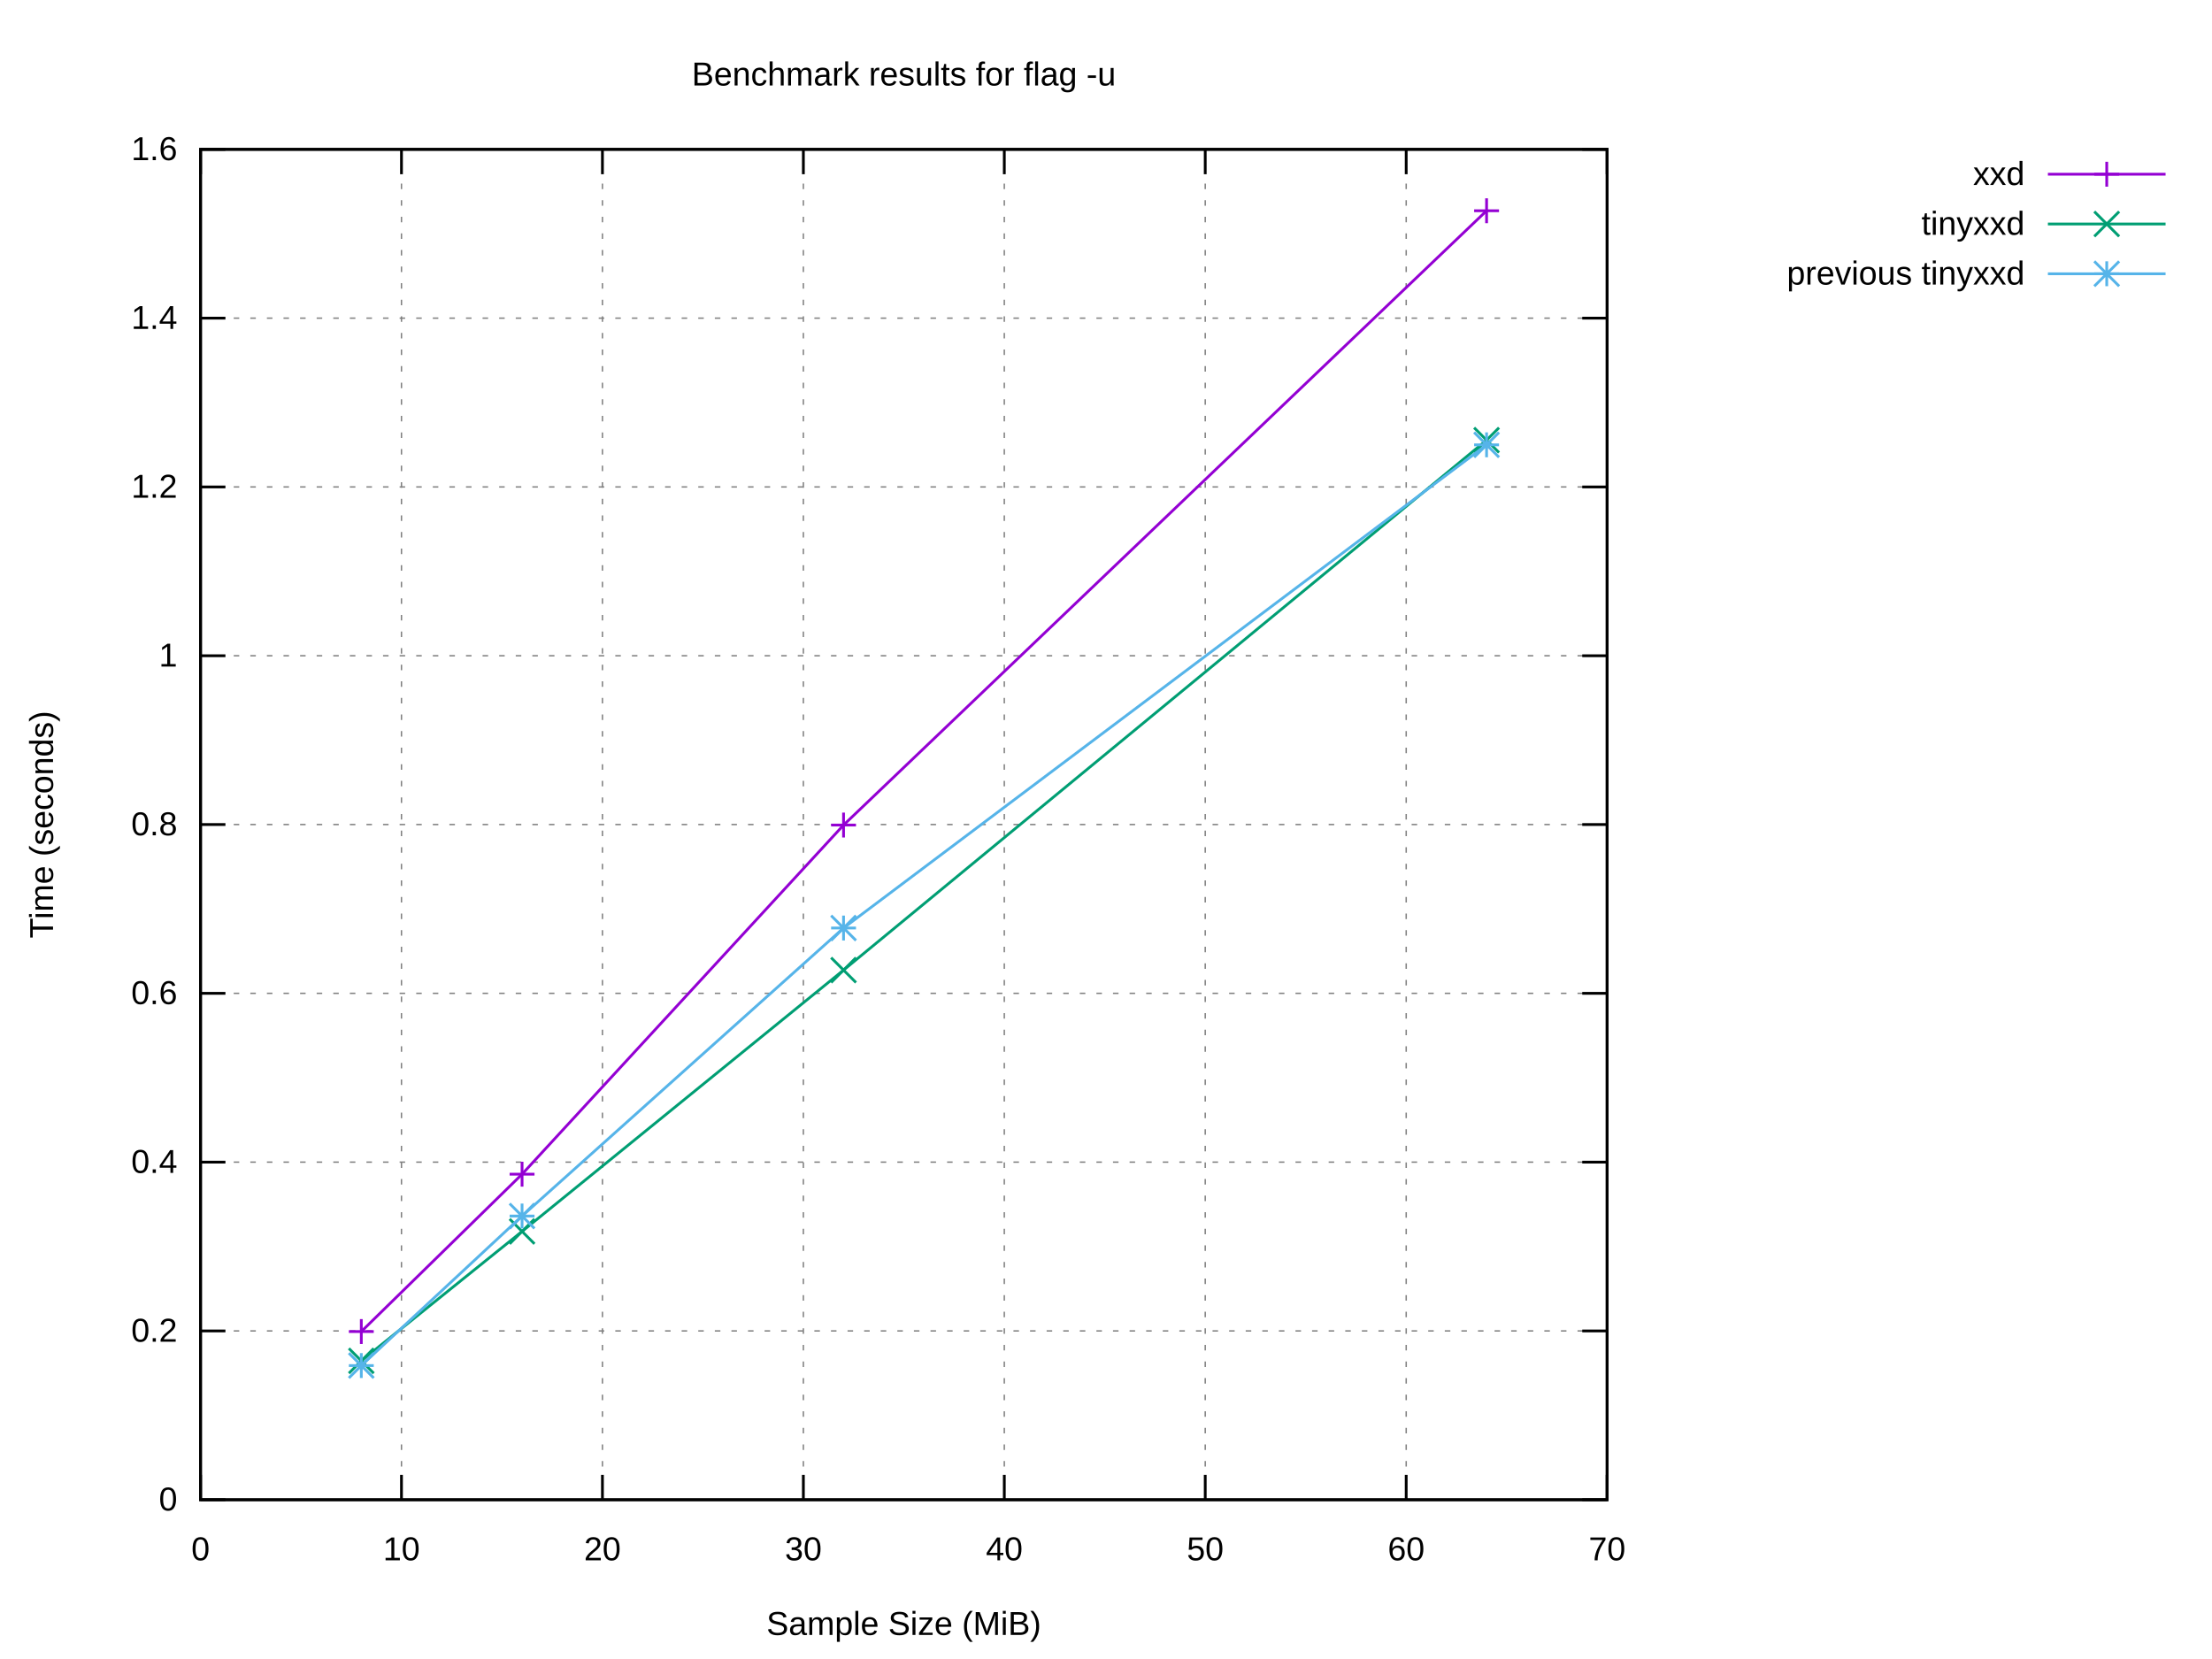
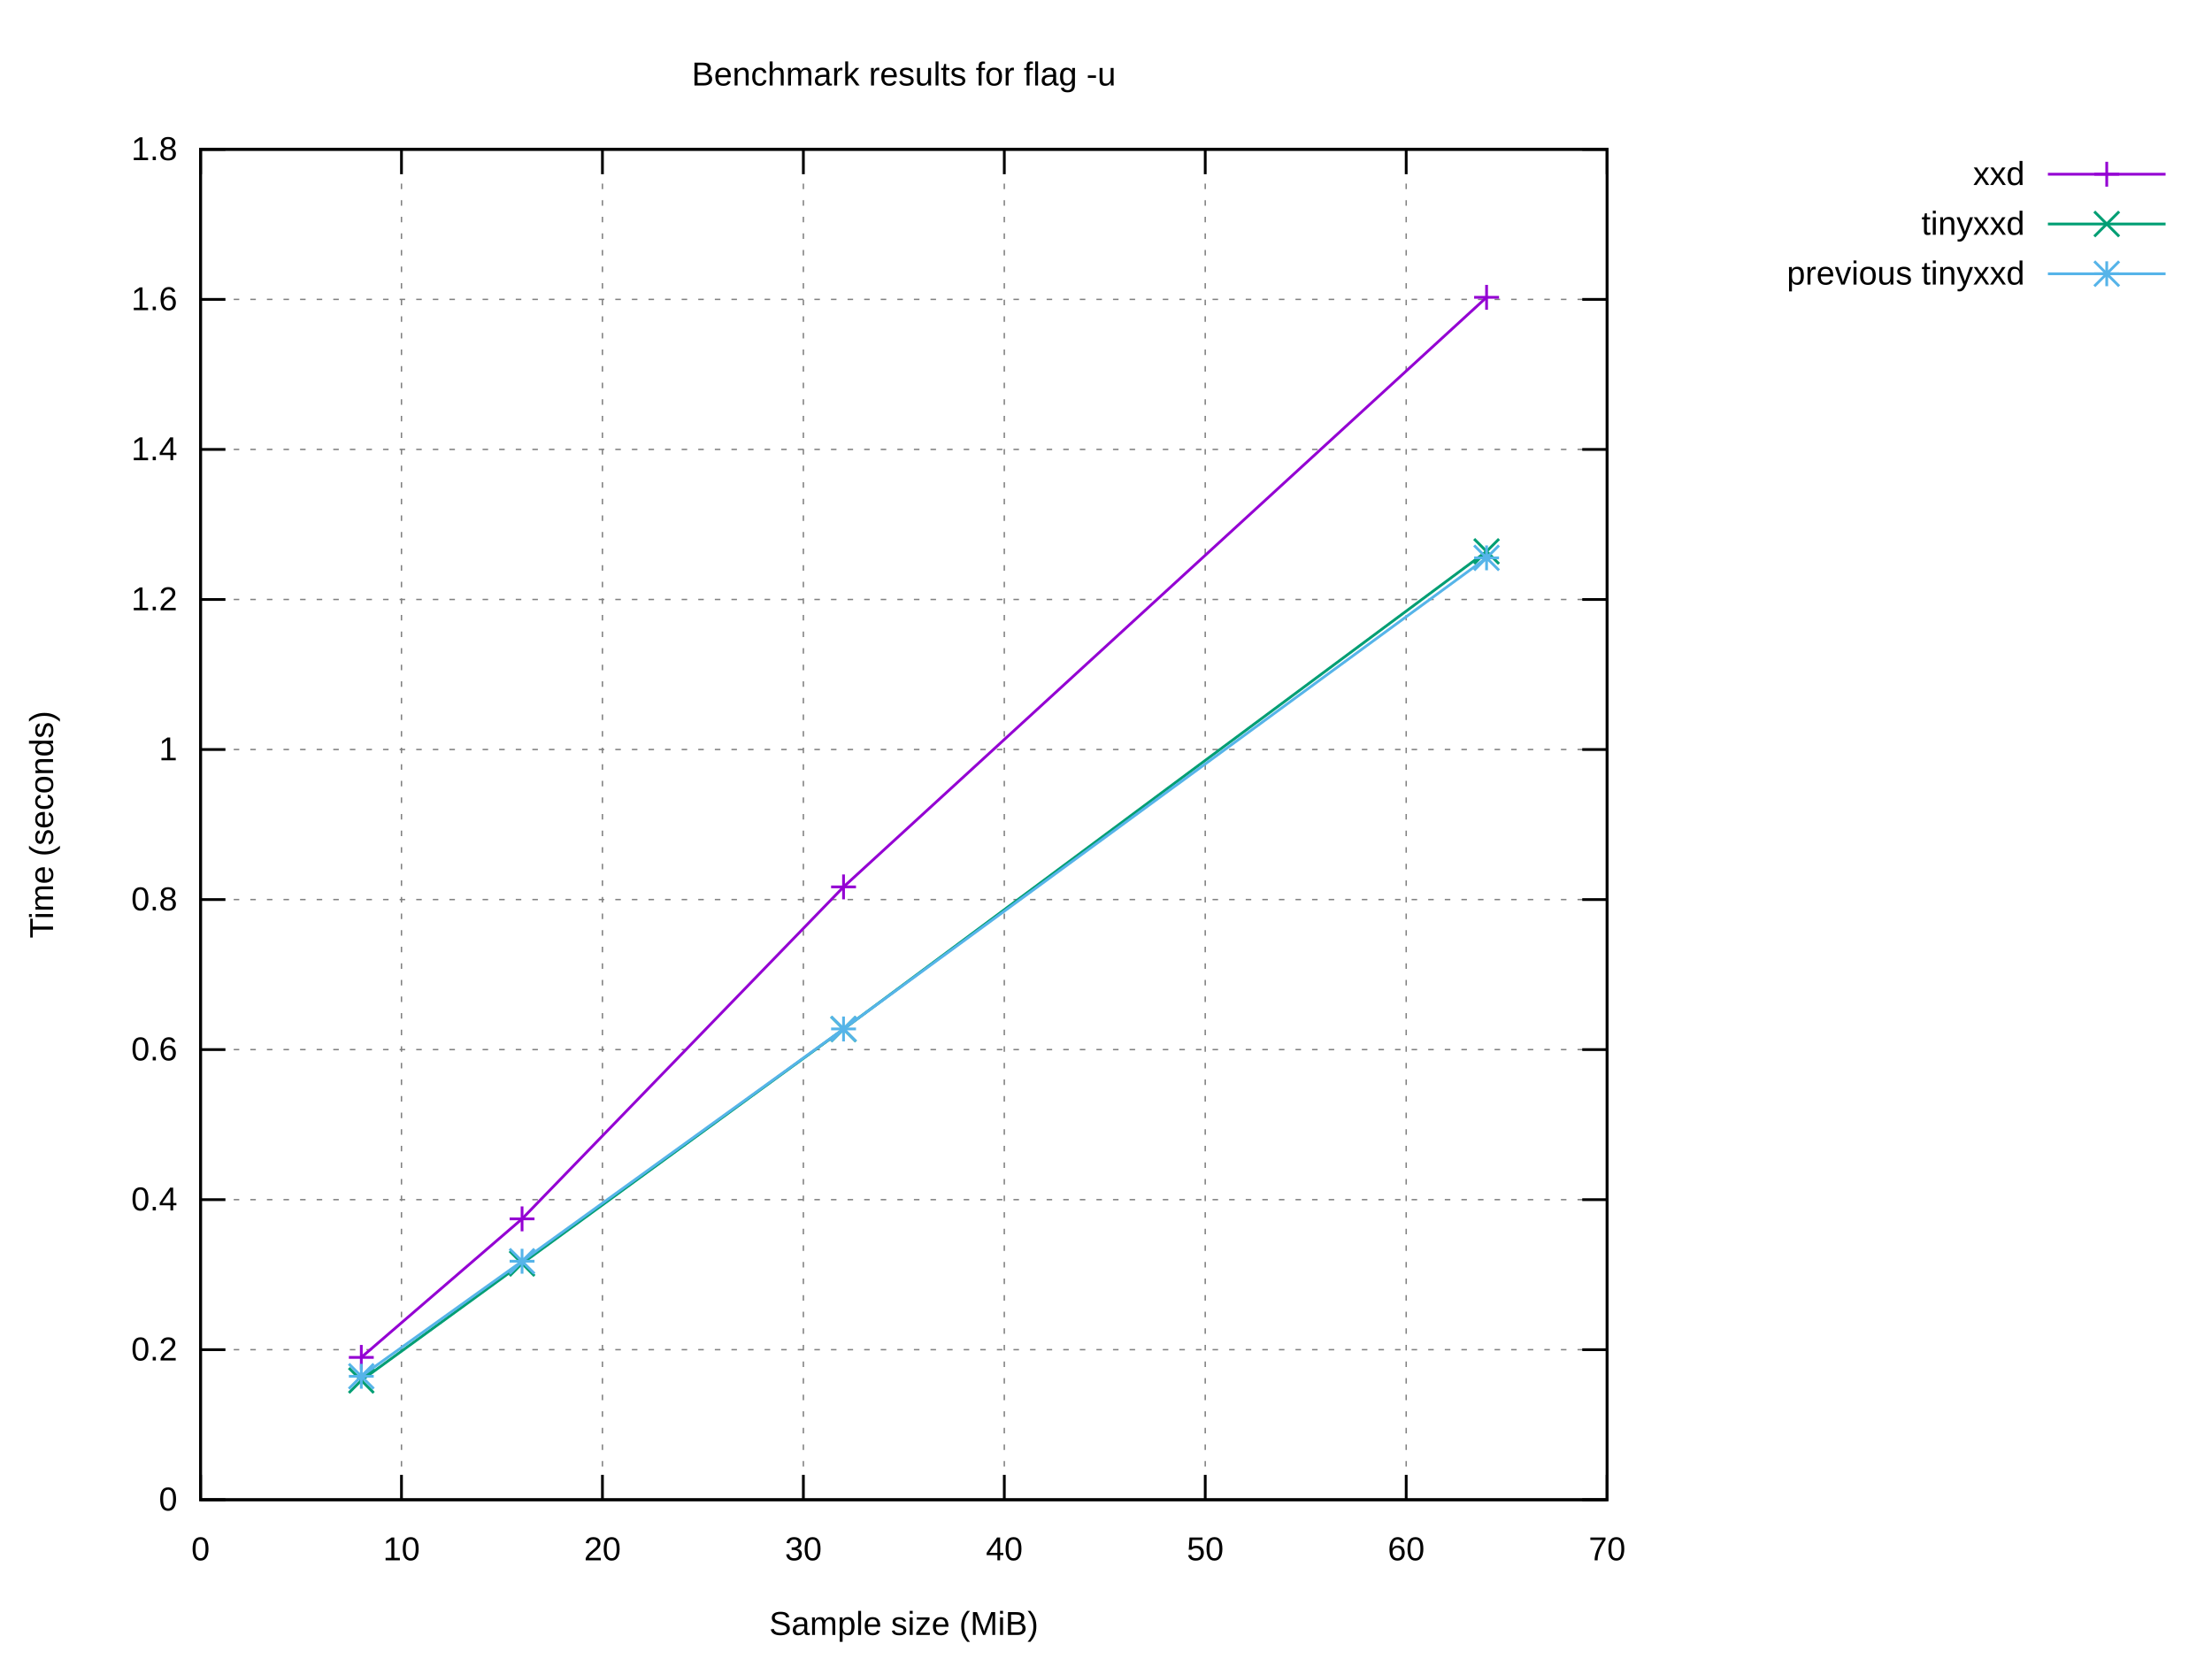
<svg xmlns="http://www.w3.org/2000/svg" xmlns:xlink="http://www.w3.org/1999/xlink" width="800" height="600" viewBox="0 0 800 600">
  <g id="gnuplot_canvas">
    <rect x="0" y="0" width="800" height="600" fill="#ffffff" />
    <defs>
      <circle id="gpDot" r="0.5" stroke-width="0.5" stroke="currentColor" />
      <path id="gpPt0" stroke-width="0.222" stroke="currentColor" d="M-1,0 h2 M0,-1 v2" />
      <path id="gpPt1" stroke-width="0.222" stroke="currentColor" d="M-1,-1 L1,1 M1,-1 L-1,1" />
      <path id="gpPt2" stroke-width="0.222" stroke="currentColor" d="M-1,0 L1,0 M0,-1 L0,1 M-1,-1 L1,1 M-1,1 L1,-1" />
      <rect id="gpPt3" stroke-width="0.222" stroke="currentColor" x="-1" y="-1" width="2" height="2" />
      <rect id="gpPt4" stroke-width="0.222" stroke="currentColor" fill="currentColor" x="-1" y="-1" width="2" height="2" />
      <circle id="gpPt5" stroke-width="0.222" stroke="currentColor" cx="0" cy="0" r="1" />
      <use xlink:href="#gpPt5" id="gpPt6" fill="currentColor" stroke="none" />
      <path id="gpPt7" stroke-width="0.222" stroke="currentColor" d="M0,-1.33 L-1.33,0.67 L1.33,0.67 z" />
      <use xlink:href="#gpPt7" id="gpPt8" fill="currentColor" stroke="none" />
      <use xlink:href="#gpPt7" id="gpPt9" stroke="currentColor" transform="rotate(180)" />
      <use xlink:href="#gpPt9" id="gpPt10" fill="currentColor" stroke="none" />
      <use xlink:href="#gpPt3" id="gpPt11" stroke="currentColor" transform="rotate(45)" />
      <use xlink:href="#gpPt11" id="gpPt12" fill="currentColor" stroke="none" />
      <path id="gpPt13" stroke-width="0.222" stroke="currentColor" d="M0,1.330 L1.265,0.411 L0.782,-1.067 L-0.782,-1.076 L-1.265,0.411 z" />
      <use xlink:href="#gpPt13" id="gpPt14" fill="currentColor" stroke="none" />
      <filter id="textbox" filterUnits="objectBoundingBox" x="0" y="0" height="1" width="1">
        <feFlood flood-color="#FFFFFF" flood-opacity="1" result="bgnd" />
        <feComposite in="SourceGraphic" in2="bgnd" operator="atop" />
      </filter>
      <filter id="greybox" filterUnits="objectBoundingBox" x="0" y="0" height="1" width="1">
        <feFlood flood-color="lightgrey" flood-opacity="1" result="grey" />
        <feComposite in="SourceGraphic" in2="grey" operator="atop" />
      </filter>
    </defs>
    <g fill="none" color="#FFFFFF" stroke="currentColor" stroke-width="1.00" stroke-linecap="butt" stroke-linejoin="miter">
</g>
    <g fill="none" color="black" stroke="currentColor" stroke-width="1.00" stroke-linecap="butt" stroke-linejoin="miter">
</g>
    <g fill="none" color="black" stroke="black" stroke-width="0.50" stroke-linecap="butt" stroke-linejoin="miter">
</g>
    <g fill="none" color="gray" stroke="currentColor" stroke-width="0.50" stroke-linecap="butt" stroke-linejoin="miter">
      <path stroke="gray" stroke-dasharray="2,4" class="gridline" d="M72.53,542.40 L581.24,542.40  " />
    </g>
    <g fill="none" color="gray" stroke="gray" stroke-width="1.00" stroke-linecap="butt" stroke-linejoin="miter">
</g>
    <g fill="none" color="black" stroke="currentColor" stroke-width="1.00" stroke-linecap="butt" stroke-linejoin="miter">
      <path stroke="black" d="M72.53,542.40 L81.53,542.40 M581.24,542.40 L572.24,542.40  " />
      <g transform="translate(64.14,546.30)" stroke="none" fill="black" font-family="Arial" font-size="12.00" text-anchor="end">
        <text>
          <tspan font-family="Arial"> 0</tspan>
        </text>
      </g>
    </g>
    <g fill="none" color="black" stroke="currentColor" stroke-width="1.00" stroke-linecap="butt" stroke-linejoin="miter">
</g>
    <g fill="none" color="black" stroke="black" stroke-width="0.50" stroke-linecap="butt" stroke-linejoin="miter">
</g>
    <g fill="none" color="gray" stroke="currentColor" stroke-width="0.50" stroke-linecap="butt" stroke-linejoin="miter">
-       <path stroke="gray" stroke-dasharray="2,4" class="gridline" d="M72.53,481.35 L581.24,481.35  " />
-     </g>
-     <g fill="none" color="gray" stroke="gray" stroke-width="1.00" stroke-linecap="butt" stroke-linejoin="miter">
- </g>
-     <g fill="none" color="black" stroke="currentColor" stroke-width="1.00" stroke-linecap="butt" stroke-linejoin="miter">
-       <path stroke="black" d="M72.53,481.35 L81.53,481.35 M581.24,481.35 L572.24,481.35  " />
-       <g transform="translate(64.14,485.25)" stroke="none" fill="black" font-family="Arial" font-size="12.00" text-anchor="end">
+       <path stroke="gray" stroke-dasharray="2,4" class="gridline" d="M72.53,488.13 L581.24,488.13  " />
+     </g>
+     <g fill="none" color="gray" stroke="gray" stroke-width="1.00" stroke-linecap="butt" stroke-linejoin="miter">
+ </g>
+     <g fill="none" color="black" stroke="currentColor" stroke-width="1.00" stroke-linecap="butt" stroke-linejoin="miter">
+       <path stroke="black" d="M72.53,488.13 L81.53,488.13 M581.24,488.13 L572.24,488.13  " />
+       <g transform="translate(64.14,492.03)" stroke="none" fill="black" font-family="Arial" font-size="12.00" text-anchor="end">
        <text>
          <tspan font-family="Arial"> 0.2</tspan>
        </text>
      </g>
    </g>
    <g fill="none" color="black" stroke="currentColor" stroke-width="1.00" stroke-linecap="butt" stroke-linejoin="miter">
</g>
    <g fill="none" color="black" stroke="black" stroke-width="0.50" stroke-linecap="butt" stroke-linejoin="miter">
</g>
    <g fill="none" color="gray" stroke="currentColor" stroke-width="0.50" stroke-linecap="butt" stroke-linejoin="miter">
-       <path stroke="gray" stroke-dasharray="2,4" class="gridline" d="M72.53,420.30 L581.24,420.30  " />
-     </g>
-     <g fill="none" color="gray" stroke="gray" stroke-width="1.00" stroke-linecap="butt" stroke-linejoin="miter">
- </g>
-     <g fill="none" color="black" stroke="currentColor" stroke-width="1.00" stroke-linecap="butt" stroke-linejoin="miter">
-       <path stroke="black" d="M72.53,420.30 L81.53,420.30 M581.24,420.30 L572.24,420.30  " />
-       <g transform="translate(64.14,424.20)" stroke="none" fill="black" font-family="Arial" font-size="12.00" text-anchor="end">
+       <path stroke="gray" stroke-dasharray="2,4" class="gridline" d="M72.53,433.87 L581.24,433.87  " />
+     </g>
+     <g fill="none" color="gray" stroke="gray" stroke-width="1.00" stroke-linecap="butt" stroke-linejoin="miter">
+ </g>
+     <g fill="none" color="black" stroke="currentColor" stroke-width="1.00" stroke-linecap="butt" stroke-linejoin="miter">
+       <path stroke="black" d="M72.53,433.87 L81.53,433.87 M581.24,433.87 L572.24,433.87  " />
+       <g transform="translate(64.14,437.77)" stroke="none" fill="black" font-family="Arial" font-size="12.00" text-anchor="end">
        <text>
          <tspan font-family="Arial"> 0.4</tspan>
        </text>
      </g>
    </g>
    <g fill="none" color="black" stroke="currentColor" stroke-width="1.00" stroke-linecap="butt" stroke-linejoin="miter">
</g>
    <g fill="none" color="black" stroke="black" stroke-width="0.50" stroke-linecap="butt" stroke-linejoin="miter">
</g>
    <g fill="none" color="gray" stroke="currentColor" stroke-width="0.50" stroke-linecap="butt" stroke-linejoin="miter">
-       <path stroke="gray" stroke-dasharray="2,4" class="gridline" d="M72.53,359.25 L581.24,359.25  " />
-     </g>
-     <g fill="none" color="gray" stroke="gray" stroke-width="1.00" stroke-linecap="butt" stroke-linejoin="miter">
- </g>
-     <g fill="none" color="black" stroke="currentColor" stroke-width="1.00" stroke-linecap="butt" stroke-linejoin="miter">
-       <path stroke="black" d="M72.53,359.25 L81.53,359.25 M581.24,359.25 L572.24,359.25  " />
-       <g transform="translate(64.14,363.15)" stroke="none" fill="black" font-family="Arial" font-size="12.00" text-anchor="end">
+       <path stroke="gray" stroke-dasharray="2,4" class="gridline" d="M72.53,379.60 L581.24,379.60  " />
+     </g>
+     <g fill="none" color="gray" stroke="gray" stroke-width="1.00" stroke-linecap="butt" stroke-linejoin="miter">
+ </g>
+     <g fill="none" color="black" stroke="currentColor" stroke-width="1.00" stroke-linecap="butt" stroke-linejoin="miter">
+       <path stroke="black" d="M72.53,379.60 L81.53,379.60 M581.24,379.60 L572.24,379.60  " />
+       <g transform="translate(64.14,383.50)" stroke="none" fill="black" font-family="Arial" font-size="12.00" text-anchor="end">
        <text>
          <tspan font-family="Arial"> 0.6</tspan>
        </text>
      </g>
    </g>
    <g fill="none" color="black" stroke="currentColor" stroke-width="1.00" stroke-linecap="butt" stroke-linejoin="miter">
</g>
    <g fill="none" color="black" stroke="black" stroke-width="0.50" stroke-linecap="butt" stroke-linejoin="miter">
</g>
    <g fill="none" color="gray" stroke="currentColor" stroke-width="0.50" stroke-linecap="butt" stroke-linejoin="miter">
-       <path stroke="gray" stroke-dasharray="2,4" class="gridline" d="M72.53,298.20 L581.24,298.20  " />
-     </g>
-     <g fill="none" color="gray" stroke="gray" stroke-width="1.00" stroke-linecap="butt" stroke-linejoin="miter">
- </g>
-     <g fill="none" color="black" stroke="currentColor" stroke-width="1.00" stroke-linecap="butt" stroke-linejoin="miter">
-       <path stroke="black" d="M72.53,298.20 L81.53,298.20 M581.24,298.20 L572.24,298.20  " />
-       <g transform="translate(64.14,302.10)" stroke="none" fill="black" font-family="Arial" font-size="12.00" text-anchor="end">
+       <path stroke="gray" stroke-dasharray="2,4" class="gridline" d="M72.53,325.34 L581.24,325.34  " />
+     </g>
+     <g fill="none" color="gray" stroke="gray" stroke-width="1.00" stroke-linecap="butt" stroke-linejoin="miter">
+ </g>
+     <g fill="none" color="black" stroke="currentColor" stroke-width="1.00" stroke-linecap="butt" stroke-linejoin="miter">
+       <path stroke="black" d="M72.53,325.34 L81.53,325.34 M581.24,325.34 L572.24,325.34  " />
+       <g transform="translate(64.14,329.24)" stroke="none" fill="black" font-family="Arial" font-size="12.00" text-anchor="end">
        <text>
          <tspan font-family="Arial"> 0.8</tspan>
        </text>
      </g>
    </g>
    <g fill="none" color="black" stroke="currentColor" stroke-width="1.00" stroke-linecap="butt" stroke-linejoin="miter">
</g>
    <g fill="none" color="black" stroke="black" stroke-width="0.50" stroke-linecap="butt" stroke-linejoin="miter">
</g>
    <g fill="none" color="gray" stroke="currentColor" stroke-width="0.50" stroke-linecap="butt" stroke-linejoin="miter">
-       <path stroke="gray" stroke-dasharray="2,4" class="gridline" d="M72.53,237.16 L581.24,237.16  " />
-     </g>
-     <g fill="none" color="gray" stroke="gray" stroke-width="1.00" stroke-linecap="butt" stroke-linejoin="miter">
- </g>
-     <g fill="none" color="black" stroke="currentColor" stroke-width="1.00" stroke-linecap="butt" stroke-linejoin="miter">
-       <path stroke="black" d="M72.53,237.16 L81.53,237.16 M581.24,237.16 L572.24,237.16  " />
-       <g transform="translate(64.14,241.06)" stroke="none" fill="black" font-family="Arial" font-size="12.00" text-anchor="end">
+       <path stroke="gray" stroke-dasharray="2,4" class="gridline" d="M72.53,271.07 L581.24,271.07  " />
+     </g>
+     <g fill="none" color="gray" stroke="gray" stroke-width="1.00" stroke-linecap="butt" stroke-linejoin="miter">
+ </g>
+     <g fill="none" color="black" stroke="currentColor" stroke-width="1.00" stroke-linecap="butt" stroke-linejoin="miter">
+       <path stroke="black" d="M72.53,271.07 L81.53,271.07 M581.24,271.07 L572.24,271.07  " />
+       <g transform="translate(64.14,274.97)" stroke="none" fill="black" font-family="Arial" font-size="12.00" text-anchor="end">
        <text>
          <tspan font-family="Arial"> 1</tspan>
        </text>
      </g>
    </g>
    <g fill="none" color="black" stroke="currentColor" stroke-width="1.00" stroke-linecap="butt" stroke-linejoin="miter">
</g>
    <g fill="none" color="black" stroke="black" stroke-width="0.50" stroke-linecap="butt" stroke-linejoin="miter">
</g>
    <g fill="none" color="gray" stroke="currentColor" stroke-width="0.50" stroke-linecap="butt" stroke-linejoin="miter">
-       <path stroke="gray" stroke-dasharray="2,4" class="gridline" d="M72.53,176.11 L581.24,176.11  " />
-     </g>
-     <g fill="none" color="gray" stroke="gray" stroke-width="1.00" stroke-linecap="butt" stroke-linejoin="miter">
- </g>
-     <g fill="none" color="black" stroke="currentColor" stroke-width="1.00" stroke-linecap="butt" stroke-linejoin="miter">
-       <path stroke="black" d="M72.53,176.11 L81.53,176.11 M581.24,176.11 L572.24,176.11  " />
-       <g transform="translate(64.14,180.01)" stroke="none" fill="black" font-family="Arial" font-size="12.00" text-anchor="end">
+       <path stroke="gray" stroke-dasharray="2,4" class="gridline" d="M72.53,216.81 L581.24,216.81  " />
+     </g>
+     <g fill="none" color="gray" stroke="gray" stroke-width="1.00" stroke-linecap="butt" stroke-linejoin="miter">
+ </g>
+     <g fill="none" color="black" stroke="currentColor" stroke-width="1.00" stroke-linecap="butt" stroke-linejoin="miter">
+       <path stroke="black" d="M72.53,216.81 L81.53,216.81 M581.24,216.81 L572.24,216.81  " />
+       <g transform="translate(64.14,220.71)" stroke="none" fill="black" font-family="Arial" font-size="12.00" text-anchor="end">
        <text>
          <tspan font-family="Arial"> 1.2</tspan>
        </text>
      </g>
    </g>
    <g fill="none" color="black" stroke="currentColor" stroke-width="1.00" stroke-linecap="butt" stroke-linejoin="miter">
</g>
    <g fill="none" color="black" stroke="black" stroke-width="0.50" stroke-linecap="butt" stroke-linejoin="miter">
</g>
    <g fill="none" color="gray" stroke="currentColor" stroke-width="0.50" stroke-linecap="butt" stroke-linejoin="miter">
-       <path stroke="gray" stroke-dasharray="2,4" class="gridline" d="M72.53,115.06 L581.24,115.06  " />
-     </g>
-     <g fill="none" color="gray" stroke="gray" stroke-width="1.00" stroke-linecap="butt" stroke-linejoin="miter">
- </g>
-     <g fill="none" color="black" stroke="currentColor" stroke-width="1.00" stroke-linecap="butt" stroke-linejoin="miter">
-       <path stroke="black" d="M72.53,115.06 L81.53,115.06 M581.24,115.06 L572.24,115.06  " />
-       <g transform="translate(64.14,118.96)" stroke="none" fill="black" font-family="Arial" font-size="12.00" text-anchor="end">
+       <path stroke="gray" stroke-dasharray="2,4" class="gridline" d="M72.53,162.54 L581.24,162.54  " />
+     </g>
+     <g fill="none" color="gray" stroke="gray" stroke-width="1.00" stroke-linecap="butt" stroke-linejoin="miter">
+ </g>
+     <g fill="none" color="black" stroke="currentColor" stroke-width="1.00" stroke-linecap="butt" stroke-linejoin="miter">
+       <path stroke="black" d="M72.53,162.54 L81.53,162.54 M581.24,162.54 L572.24,162.54  " />
+       <g transform="translate(64.14,166.44)" stroke="none" fill="black" font-family="Arial" font-size="12.00" text-anchor="end">
        <text>
          <tspan font-family="Arial"> 1.4</tspan>
+         </text>
+       </g>
+     </g>
+     <g fill="none" color="black" stroke="currentColor" stroke-width="1.00" stroke-linecap="butt" stroke-linejoin="miter">
+ </g>
+     <g fill="none" color="black" stroke="black" stroke-width="0.50" stroke-linecap="butt" stroke-linejoin="miter">
+ </g>
+     <g fill="none" color="gray" stroke="currentColor" stroke-width="0.50" stroke-linecap="butt" stroke-linejoin="miter">
+       <path stroke="gray" stroke-dasharray="2,4" class="gridline" d="M72.53,108.28 L581.24,108.28  " />
+     </g>
+     <g fill="none" color="gray" stroke="gray" stroke-width="1.00" stroke-linecap="butt" stroke-linejoin="miter">
+ </g>
+     <g fill="none" color="black" stroke="currentColor" stroke-width="1.00" stroke-linecap="butt" stroke-linejoin="miter">
+       <path stroke="black" d="M72.53,108.28 L81.53,108.28 M581.24,108.28 L572.24,108.28  " />
+       <g transform="translate(64.14,112.18)" stroke="none" fill="black" font-family="Arial" font-size="12.00" text-anchor="end">
+         <text>
+           <tspan font-family="Arial"> 1.6</tspan>
        </text>
      </g>
    </g>
    <g fill="none" color="black" stroke="currentColor" stroke-width="1.00" stroke-linecap="butt" stroke-linejoin="miter">
</g>
    <g fill="none" color="black" stroke="black" stroke-width="0.50" stroke-linecap="butt" stroke-linejoin="miter">
</g>
    <g fill="none" color="gray" stroke="currentColor" stroke-width="0.50" stroke-linecap="butt" stroke-linejoin="miter">
      <path stroke="gray" stroke-dasharray="2,4" class="gridline" d="M72.53,54.01 L581.24,54.01  " />
    </g>
    <g fill="none" color="gray" stroke="gray" stroke-width="1.00" stroke-linecap="butt" stroke-linejoin="miter">
</g>
    <g fill="none" color="black" stroke="currentColor" stroke-width="1.00" stroke-linecap="butt" stroke-linejoin="miter">
      <path stroke="black" d="M72.53,54.01 L81.53,54.01 M581.24,54.01 L572.24,54.01  " />
      <g transform="translate(64.14,57.91)" stroke="none" fill="black" font-family="Arial" font-size="12.00" text-anchor="end">
        <text>
-           <tspan font-family="Arial"> 1.6</tspan>
+           <tspan font-family="Arial"> 1.8</tspan>
        </text>
      </g>
    </g>
    <g fill="none" color="black" stroke="currentColor" stroke-width="1.00" stroke-linecap="butt" stroke-linejoin="miter">
</g>
    <g fill="none" color="black" stroke="black" stroke-width="0.50" stroke-linecap="butt" stroke-linejoin="miter">
</g>
    <g fill="none" color="gray" stroke="currentColor" stroke-width="0.50" stroke-linecap="butt" stroke-linejoin="miter">
      <path stroke="gray" stroke-dasharray="2,4" class="gridline" d="M72.53,542.40 L72.53,54.01  " />
    </g>
    <g fill="none" color="gray" stroke="gray" stroke-width="1.00" stroke-linecap="butt" stroke-linejoin="miter">
</g>
    <g fill="none" color="black" stroke="currentColor" stroke-width="1.00" stroke-linecap="butt" stroke-linejoin="miter">
      <path stroke="black" d="M72.53,542.40 L72.53,533.40 M72.53,54.01 L72.53,63.01  " />
      <g transform="translate(72.53,564.30)" stroke="none" fill="black" font-family="Arial" font-size="12.00" text-anchor="middle">
        <text>
          <tspan font-family="Arial"> 0</tspan>
        </text>
      </g>
    </g>
    <g fill="none" color="black" stroke="currentColor" stroke-width="1.00" stroke-linecap="butt" stroke-linejoin="miter">
</g>
    <g fill="none" color="black" stroke="black" stroke-width="0.50" stroke-linecap="butt" stroke-linejoin="miter">
</g>
    <g fill="none" color="gray" stroke="currentColor" stroke-width="0.50" stroke-linecap="butt" stroke-linejoin="miter">
      <path stroke="gray" stroke-dasharray="2,4" class="gridline" d="M145.20,542.40 L145.20,54.01  " />
    </g>
    <g fill="none" color="gray" stroke="gray" stroke-width="1.00" stroke-linecap="butt" stroke-linejoin="miter">
</g>
    <g fill="none" color="black" stroke="currentColor" stroke-width="1.00" stroke-linecap="butt" stroke-linejoin="miter">
      <path stroke="black" d="M145.20,542.40 L145.20,533.40 M145.20,54.01 L145.20,63.01  " />
      <g transform="translate(145.20,564.30)" stroke="none" fill="black" font-family="Arial" font-size="12.00" text-anchor="middle">
        <text>
          <tspan font-family="Arial"> 10</tspan>
        </text>
      </g>
    </g>
    <g fill="none" color="black" stroke="currentColor" stroke-width="1.00" stroke-linecap="butt" stroke-linejoin="miter">
</g>
    <g fill="none" color="black" stroke="black" stroke-width="0.50" stroke-linecap="butt" stroke-linejoin="miter">
</g>
    <g fill="none" color="gray" stroke="currentColor" stroke-width="0.50" stroke-linecap="butt" stroke-linejoin="miter">
      <path stroke="gray" stroke-dasharray="2,4" class="gridline" d="M217.88,542.40 L217.88,54.01  " />
    </g>
    <g fill="none" color="gray" stroke="gray" stroke-width="1.00" stroke-linecap="butt" stroke-linejoin="miter">
</g>
    <g fill="none" color="black" stroke="currentColor" stroke-width="1.00" stroke-linecap="butt" stroke-linejoin="miter">
      <path stroke="black" d="M217.88,542.40 L217.88,533.40 M217.88,54.01 L217.88,63.01  " />
      <g transform="translate(217.88,564.30)" stroke="none" fill="black" font-family="Arial" font-size="12.00" text-anchor="middle">
        <text>
          <tspan font-family="Arial"> 20</tspan>
        </text>
      </g>
    </g>
    <g fill="none" color="black" stroke="currentColor" stroke-width="1.00" stroke-linecap="butt" stroke-linejoin="miter">
</g>
    <g fill="none" color="black" stroke="black" stroke-width="0.50" stroke-linecap="butt" stroke-linejoin="miter">
</g>
    <g fill="none" color="gray" stroke="currentColor" stroke-width="0.50" stroke-linecap="butt" stroke-linejoin="miter">
      <path stroke="gray" stroke-dasharray="2,4" class="gridline" d="M290.55,542.40 L290.55,54.01  " />
    </g>
    <g fill="none" color="gray" stroke="gray" stroke-width="1.00" stroke-linecap="butt" stroke-linejoin="miter">
</g>
    <g fill="none" color="black" stroke="currentColor" stroke-width="1.00" stroke-linecap="butt" stroke-linejoin="miter">
      <path stroke="black" d="M290.55,542.40 L290.55,533.40 M290.55,54.01 L290.55,63.01  " />
      <g transform="translate(290.55,564.30)" stroke="none" fill="black" font-family="Arial" font-size="12.00" text-anchor="middle">
        <text>
          <tspan font-family="Arial"> 30</tspan>
        </text>
      </g>
    </g>
    <g fill="none" color="black" stroke="currentColor" stroke-width="1.00" stroke-linecap="butt" stroke-linejoin="miter">
</g>
    <g fill="none" color="black" stroke="black" stroke-width="0.50" stroke-linecap="butt" stroke-linejoin="miter">
</g>
    <g fill="none" color="gray" stroke="currentColor" stroke-width="0.50" stroke-linecap="butt" stroke-linejoin="miter">
      <path stroke="gray" stroke-dasharray="2,4" class="gridline" d="M363.22,542.40 L363.22,54.01  " />
    </g>
    <g fill="none" color="gray" stroke="gray" stroke-width="1.00" stroke-linecap="butt" stroke-linejoin="miter">
</g>
    <g fill="none" color="black" stroke="currentColor" stroke-width="1.00" stroke-linecap="butt" stroke-linejoin="miter">
      <path stroke="black" d="M363.22,542.40 L363.22,533.40 M363.22,54.01 L363.22,63.01  " />
      <g transform="translate(363.22,564.30)" stroke="none" fill="black" font-family="Arial" font-size="12.00" text-anchor="middle">
        <text>
          <tspan font-family="Arial"> 40</tspan>
        </text>
      </g>
    </g>
    <g fill="none" color="black" stroke="currentColor" stroke-width="1.00" stroke-linecap="butt" stroke-linejoin="miter">
</g>
    <g fill="none" color="black" stroke="black" stroke-width="0.50" stroke-linecap="butt" stroke-linejoin="miter">
</g>
    <g fill="none" color="gray" stroke="currentColor" stroke-width="0.50" stroke-linecap="butt" stroke-linejoin="miter">
      <path stroke="gray" stroke-dasharray="2,4" class="gridline" d="M435.89,542.40 L435.89,54.01  " />
    </g>
    <g fill="none" color="gray" stroke="gray" stroke-width="1.00" stroke-linecap="butt" stroke-linejoin="miter">
</g>
    <g fill="none" color="black" stroke="currentColor" stroke-width="1.00" stroke-linecap="butt" stroke-linejoin="miter">
      <path stroke="black" d="M435.89,542.40 L435.89,533.40 M435.89,54.01 L435.89,63.01  " />
      <g transform="translate(435.89,564.30)" stroke="none" fill="black" font-family="Arial" font-size="12.00" text-anchor="middle">
        <text>
          <tspan font-family="Arial"> 50</tspan>
        </text>
      </g>
    </g>
    <g fill="none" color="black" stroke="currentColor" stroke-width="1.00" stroke-linecap="butt" stroke-linejoin="miter">
</g>
    <g fill="none" color="black" stroke="black" stroke-width="0.50" stroke-linecap="butt" stroke-linejoin="miter">
</g>
    <g fill="none" color="gray" stroke="currentColor" stroke-width="0.50" stroke-linecap="butt" stroke-linejoin="miter">
      <path stroke="gray" stroke-dasharray="2,4" class="gridline" d="M508.57,542.40 L508.57,54.01  " />
    </g>
    <g fill="none" color="gray" stroke="gray" stroke-width="1.00" stroke-linecap="butt" stroke-linejoin="miter">
</g>
    <g fill="none" color="black" stroke="currentColor" stroke-width="1.00" stroke-linecap="butt" stroke-linejoin="miter">
      <path stroke="black" d="M508.57,542.40 L508.57,533.40 M508.57,54.01 L508.57,63.01  " />
      <g transform="translate(508.57,564.30)" stroke="none" fill="black" font-family="Arial" font-size="12.00" text-anchor="middle">
        <text>
          <tspan font-family="Arial"> 60</tspan>
        </text>
      </g>
    </g>
    <g fill="none" color="black" stroke="currentColor" stroke-width="1.00" stroke-linecap="butt" stroke-linejoin="miter">
</g>
    <g fill="none" color="black" stroke="black" stroke-width="0.50" stroke-linecap="butt" stroke-linejoin="miter">
</g>
    <g fill="none" color="gray" stroke="currentColor" stroke-width="0.50" stroke-linecap="butt" stroke-linejoin="miter">
      <path stroke="gray" stroke-dasharray="2,4" class="gridline" d="M581.24,542.40 L581.24,54.01  " />
    </g>
    <g fill="none" color="gray" stroke="gray" stroke-width="1.00" stroke-linecap="butt" stroke-linejoin="miter">
</g>
    <g fill="none" color="black" stroke="currentColor" stroke-width="1.00" stroke-linecap="butt" stroke-linejoin="miter">
      <path stroke="black" d="M581.24,542.40 L581.24,533.40 M581.24,54.01 L581.24,63.01  " />
      <g transform="translate(581.24,564.30)" stroke="none" fill="black" font-family="Arial" font-size="12.00" text-anchor="middle">
        <text>
          <tspan font-family="Arial"> 70</tspan>
        </text>
      </g>
    </g>
    <g fill="none" color="black" stroke="currentColor" stroke-width="1.00" stroke-linecap="butt" stroke-linejoin="miter">
</g>
    <g fill="none" color="black" stroke="currentColor" stroke-width="1.00" stroke-linecap="butt" stroke-linejoin="miter">
      <path stroke="black" d="M72.53,54.01 L72.53,542.40 L581.24,542.40 L581.24,54.01 L72.53,54.01 Z  " />
    </g>
    <g fill="none" color="black" stroke="currentColor" stroke-width="1.00" stroke-linecap="butt" stroke-linejoin="miter">
</g>
    <g id="gnuplot_plot_1">
      <g fill="none" color="black" stroke="currentColor" stroke-width="1.00" stroke-linecap="butt" stroke-linejoin="miter">
        <g transform="translate(732.26,66.91)" stroke="none" fill="black" font-family="Arial" font-size="12.00" text-anchor="end">
          <text>
            <tspan font-family="Arial">xxd</tspan>
          </text>
        </g>
      </g>
      <g fill="none" color="black" stroke="currentColor" stroke-width="1.00" stroke-linecap="butt" stroke-linejoin="miter">
-         <path stroke="rgb(148,   0, 211)" d="M740.65,63.01 L783.21,63.01 M537.64,76.22 L305.08,298.39 L188.81,424.66 L130.67,481.57  " />
-         <use xlink:href="#gpPt0" transform="translate(537.64,76.22) scale(4.50)" color="rgb(148,   0, 211)" />
-         <use xlink:href="#gpPt0" transform="translate(305.08,298.39) scale(4.50)" color="rgb(148,   0, 211)" />
-         <use xlink:href="#gpPt0" transform="translate(188.81,424.66) scale(4.50)" color="rgb(148,   0, 211)" />
-         <use xlink:href="#gpPt0" transform="translate(130.67,481.57) scale(4.50)" color="rgb(148,   0, 211)" />
+         <path stroke="rgb(148,   0, 211)" d="M740.65,63.01 L783.21,63.01 M537.64,107.53 L305.08,320.76 L188.81,440.82 L130.67,490.92  " />
+         <use xlink:href="#gpPt0" transform="translate(537.64,107.53) scale(4.50)" color="rgb(148,   0, 211)" />
+         <use xlink:href="#gpPt0" transform="translate(305.08,320.76) scale(4.50)" color="rgb(148,   0, 211)" />
+         <use xlink:href="#gpPt0" transform="translate(188.81,440.82) scale(4.50)" color="rgb(148,   0, 211)" />
+         <use xlink:href="#gpPt0" transform="translate(130.67,490.92) scale(4.50)" color="rgb(148,   0, 211)" />
        <use xlink:href="#gpPt0" transform="translate(761.93,63.01) scale(4.50)" color="rgb(148,   0, 211)" />
      </g>
    </g>
    <g id="gnuplot_plot_2">
      <g fill="none" color="black" stroke="currentColor" stroke-width="1.00" stroke-linecap="butt" stroke-linejoin="miter">
        <g transform="translate(732.26,84.91)" stroke="none" fill="black" font-family="Arial" font-size="12.00" text-anchor="end">
          <text>
            <tspan font-family="Arial">tinyxxd</tspan>
          </text>
        </g>
      </g>
      <g fill="none" color="black" stroke="currentColor" stroke-width="1.00" stroke-linecap="butt" stroke-linejoin="miter">
-         <path stroke="rgb(  0, 158, 115)" d="M740.65,81.01 L783.21,81.01 M537.64,159.18 L305.08,350.85 L188.81,445.36 L130.67,492.17  " />
-         <use xlink:href="#gpPt1" transform="translate(537.64,159.18) scale(4.50)" color="rgb(  0, 158, 115)" />
-         <use xlink:href="#gpPt1" transform="translate(305.08,350.85) scale(4.50)" color="rgb(  0, 158, 115)" />
-         <use xlink:href="#gpPt1" transform="translate(188.81,445.36) scale(4.50)" color="rgb(  0, 158, 115)" />
-         <use xlink:href="#gpPt1" transform="translate(130.67,492.17) scale(4.50)" color="rgb(  0, 158, 115)" />
+         <path stroke="rgb(  0, 158, 115)" d="M740.65,81.01 L783.21,81.01 M537.64,199.42 L305.08,372.19 L188.81,456.96 L130.67,499.25  " />
+         <use xlink:href="#gpPt1" transform="translate(537.64,199.42) scale(4.50)" color="rgb(  0, 158, 115)" />
+         <use xlink:href="#gpPt1" transform="translate(305.08,372.19) scale(4.50)" color="rgb(  0, 158, 115)" />
+         <use xlink:href="#gpPt1" transform="translate(188.81,456.96) scale(4.50)" color="rgb(  0, 158, 115)" />
+         <use xlink:href="#gpPt1" transform="translate(130.67,499.25) scale(4.50)" color="rgb(  0, 158, 115)" />
        <use xlink:href="#gpPt1" transform="translate(761.93,81.01) scale(4.50)" color="rgb(  0, 158, 115)" />
      </g>
    </g>
    <g id="gnuplot_plot_3">
      <g fill="none" color="black" stroke="currentColor" stroke-width="1.00" stroke-linecap="butt" stroke-linejoin="miter">
        <g transform="translate(732.26,102.91)" stroke="none" fill="black" font-family="Arial" font-size="12.00" text-anchor="end">
          <text>
            <tspan font-family="Arial">previous tinyxxd</tspan>
          </text>
        </g>
      </g>
      <g fill="none" color="black" stroke="currentColor" stroke-width="1.00" stroke-linecap="butt" stroke-linejoin="miter">
-         <path stroke="rgb( 86, 180, 233)" d="M740.65,99.01 L783.21,99.01 M537.64,160.88 L305.08,335.63 L188.81,439.79 L130.67,493.87  " />
-         <use xlink:href="#gpPt2" transform="translate(537.64,160.88) scale(4.50)" color="rgb( 86, 180, 233)" />
-         <use xlink:href="#gpPt2" transform="translate(305.08,335.63) scale(4.50)" color="rgb( 86, 180, 233)" />
-         <use xlink:href="#gpPt2" transform="translate(188.81,439.79) scale(4.50)" color="rgb( 86, 180, 233)" />
-         <use xlink:href="#gpPt2" transform="translate(130.67,493.87) scale(4.50)" color="rgb( 86, 180, 233)" />
+         <path stroke="rgb( 86, 180, 233)" d="M740.65,99.01 L783.21,99.01 M537.64,201.76 L305.08,372.13 L188.81,456.14 L130.67,497.75  " />
+         <use xlink:href="#gpPt2" transform="translate(537.64,201.76) scale(4.50)" color="rgb( 86, 180, 233)" />
+         <use xlink:href="#gpPt2" transform="translate(305.08,372.13) scale(4.50)" color="rgb( 86, 180, 233)" />
+         <use xlink:href="#gpPt2" transform="translate(188.81,456.14) scale(4.50)" color="rgb( 86, 180, 233)" />
+         <use xlink:href="#gpPt2" transform="translate(130.67,497.75) scale(4.50)" color="rgb( 86, 180, 233)" />
        <use xlink:href="#gpPt2" transform="translate(761.93,99.01) scale(4.50)" color="rgb( 86, 180, 233)" />
      </g>
    </g>
    <g fill="none" color="#FFFFFF" stroke="rgb( 86, 180, 233)" stroke-width="2.00" stroke-linecap="butt" stroke-linejoin="miter">
</g>
    <g fill="none" color="black" stroke="currentColor" stroke-width="2.00" stroke-linecap="butt" stroke-linejoin="miter">
</g>
    <g fill="none" color="black" stroke="black" stroke-width="1.00" stroke-linecap="butt" stroke-linejoin="miter">
</g>
    <g fill="none" color="black" stroke="currentColor" stroke-width="1.00" stroke-linecap="butt" stroke-linejoin="miter">
      <path stroke="black" d="M72.53,54.01 L72.53,542.40 L581.24,542.40 L581.24,54.01 L72.53,54.01 Z  " />
      <g transform="translate(19.18,298.21) rotate(270.00)" stroke="none" fill="black" font-family="Arial" font-size="12.00" text-anchor="middle">
        <text>
          <tspan font-family="Arial">Time (seconds)</tspan>
        </text>
      </g>
    </g>
    <g fill="none" color="black" stroke="currentColor" stroke-width="1.00" stroke-linecap="butt" stroke-linejoin="miter">
      <g transform="translate(326.88,591.30)" stroke="none" fill="black" font-family="Arial" font-size="12.00" text-anchor="middle">
        <text>
-           <tspan font-family="Arial">Sample Size (MiB)</tspan>
+           <tspan font-family="Arial">Sample size (MiB)</tspan>
        </text>
      </g>
    </g>
    <g fill="none" color="black" stroke="currentColor" stroke-width="1.00" stroke-linecap="butt" stroke-linejoin="miter">
</g>
    <g fill="none" color="black" stroke="currentColor" stroke-width="1.00" stroke-linecap="butt" stroke-linejoin="miter">
      <g transform="translate(326.88,30.91)" stroke="none" fill="black" font-family="Arial" font-size="12.00" text-anchor="middle">
        <text>
          <tspan font-family="Arial">Benchmark results for flag -u</tspan>
        </text>
      </g>
    </g>
    <g fill="none" color="black" stroke="currentColor" stroke-width="1.00" stroke-linecap="butt" stroke-linejoin="miter">
</g>
  </g>
</svg>
